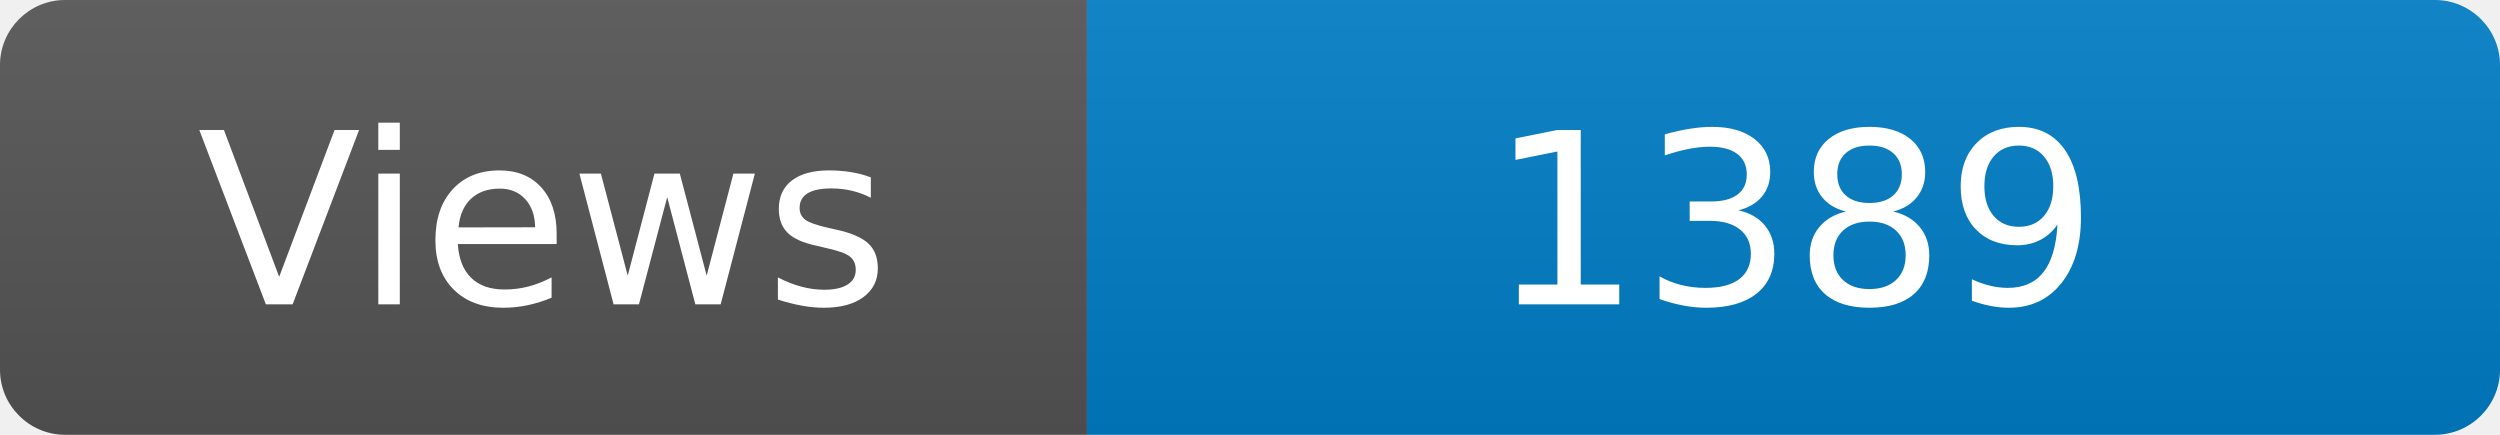
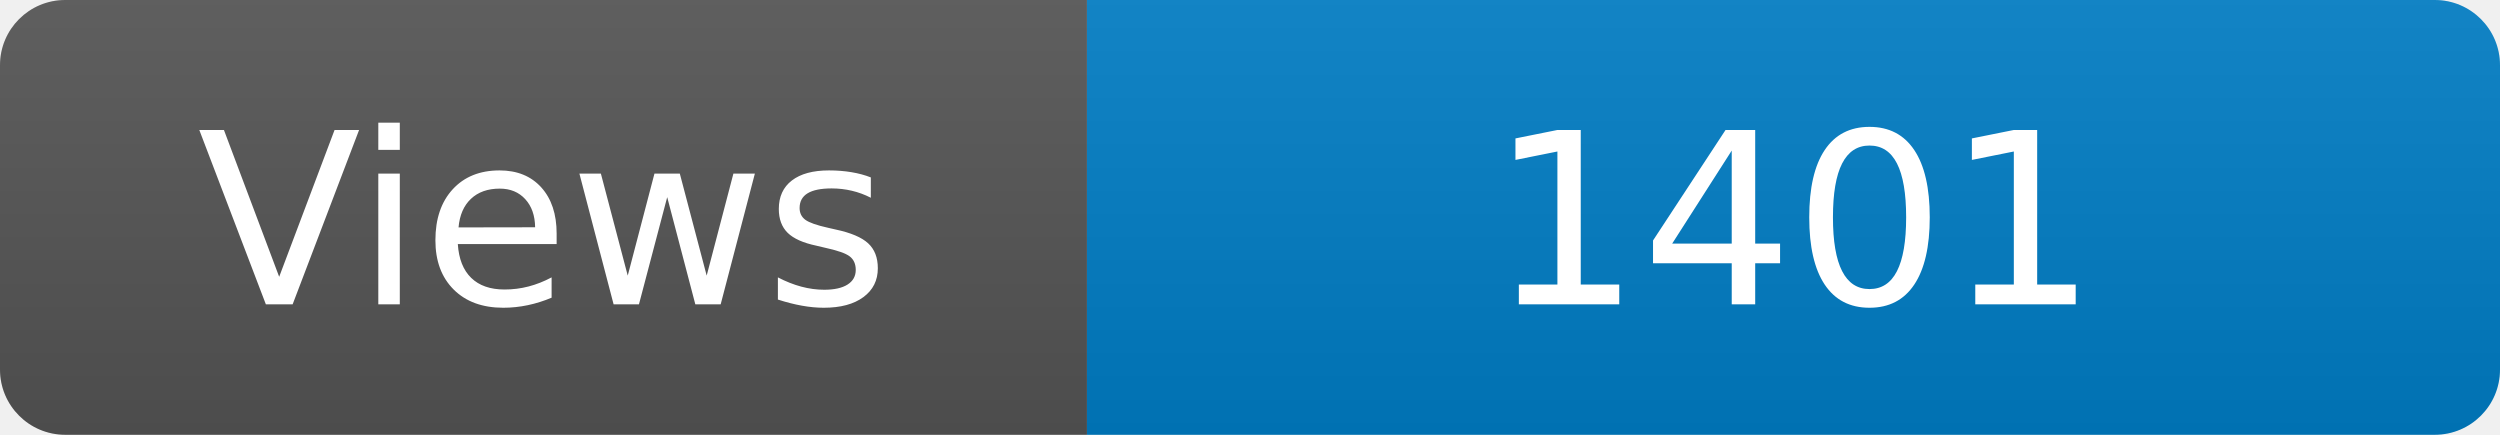
<svg xmlns="http://www.w3.org/2000/svg" width="115" height="20" role="img" aria-label="Maintained?: yes">
  <linearGradient id="s" x2="0" y2="100%">
    <stop offset="0" stop-color="#bbb" stop-opacity=".1" />
    <stop offset="1" stop-opacity=".1" />
  </linearGradient>
  <clipPath id="r">
    <rect width="115" height="20" rx="3" fill="#fff" />
  </clipPath>
  <g clip-path="url(#r)">
    <rect width="50" height="20" fill="#555" />
    <rect x="50" width="160" height="20" fill="#007ec6" />
    <rect width="115" height="20" fill="url(#s)" />
  </g>
  <g fill="#fff" text-anchor="middle" font-family="Verdana,Geneva,DejaVu Sans,sans-serif" font-size="110">
    <text x="250" y="140" transform="scale(.1)" fill="#fff">Views</text>
-     <text x="825" y="140" transform="scale(.1)" fill="#fff">1389</text>
+     <text x="825" y="140" transform="scale(.1)" fill="#fff">1401</text>
  </g>
</svg>
